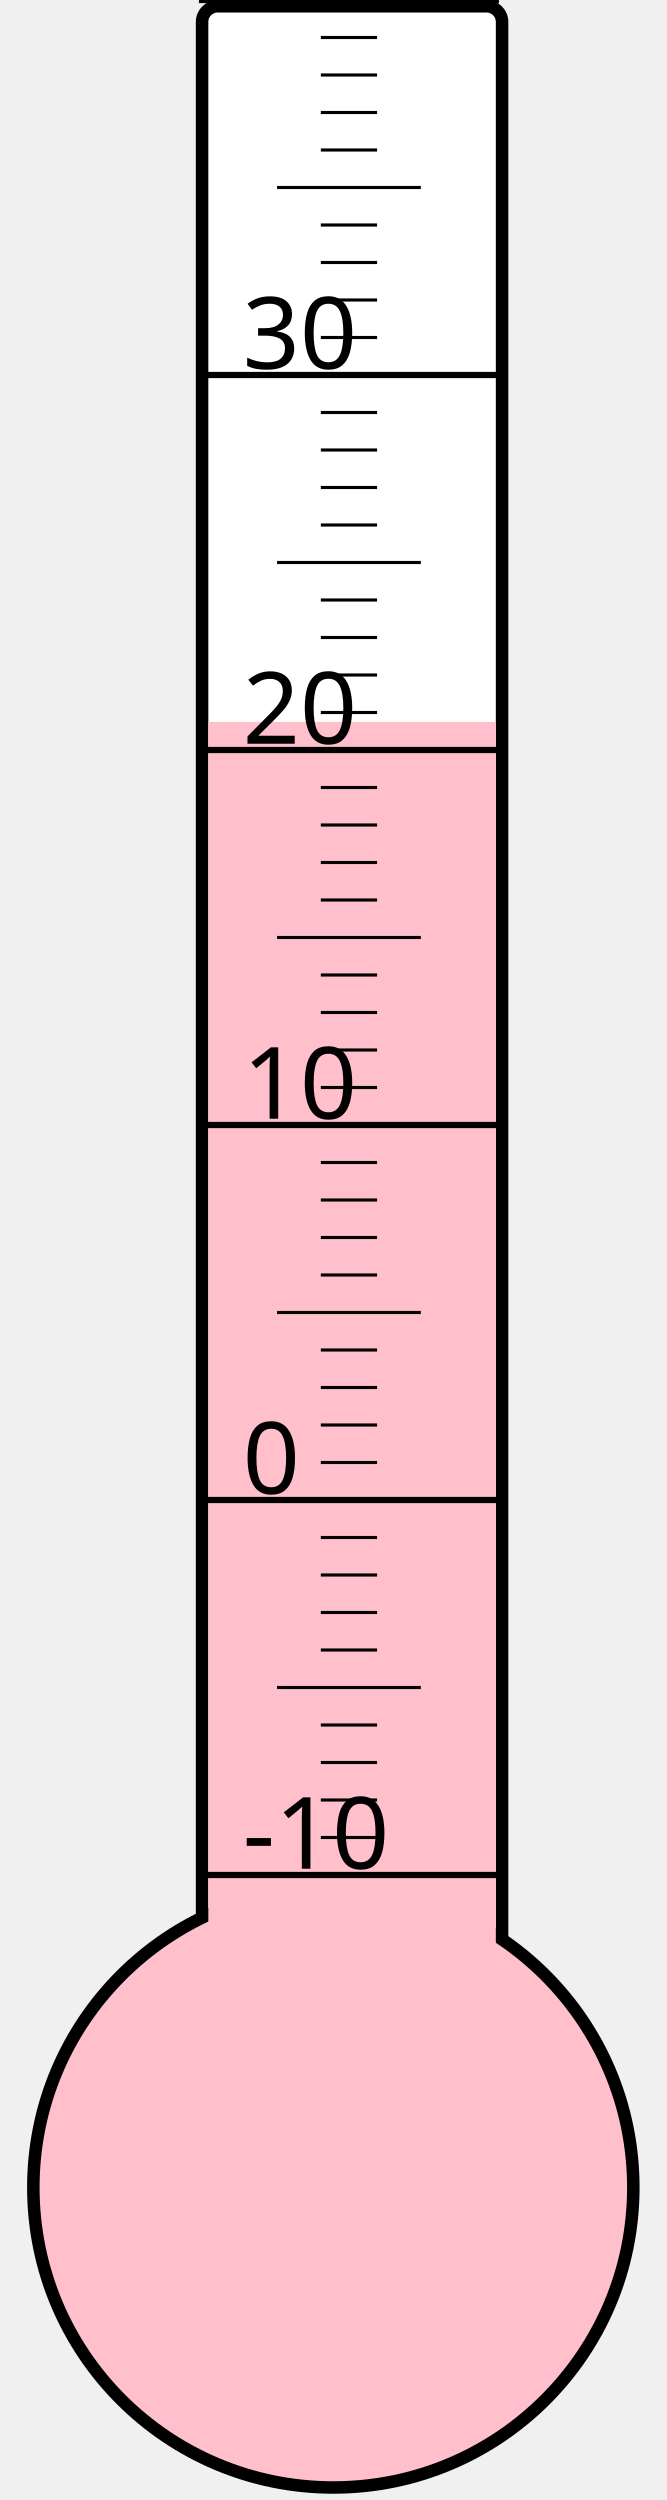
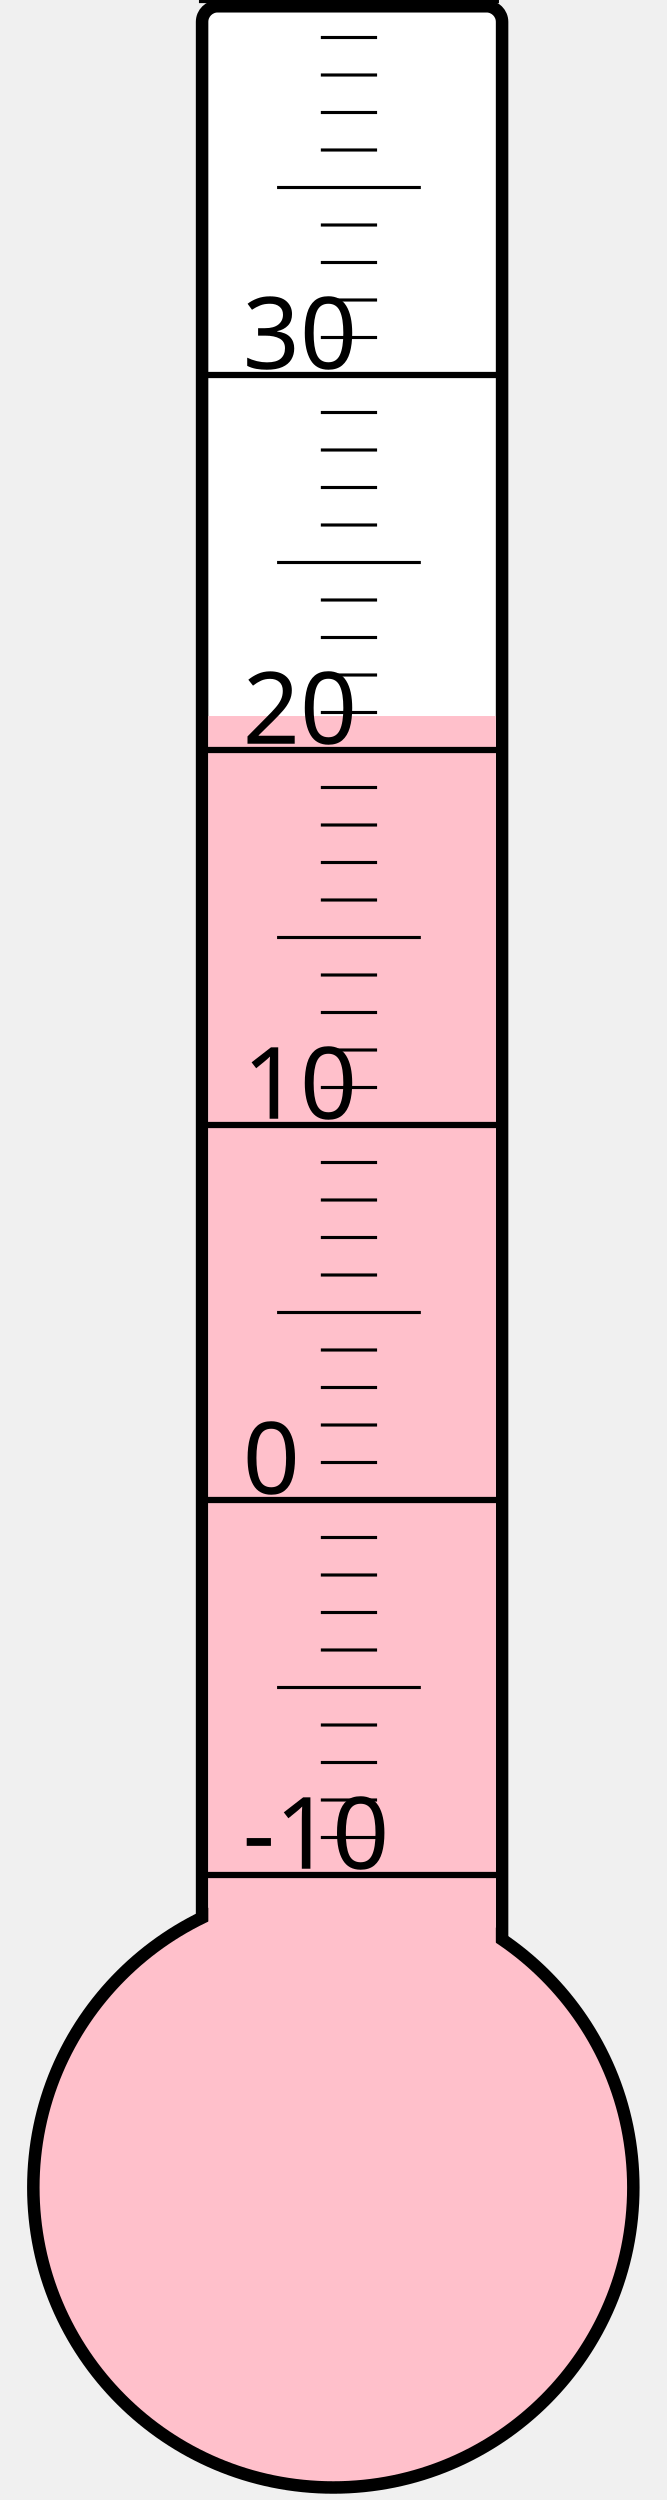
<svg xmlns="http://www.w3.org/2000/svg" width="40px" height="150px" viewBox="0 0 200 800">
  <rect width="200" height="800" x="0" y="0" style="fill: #ffffeb; fill-opacity: 0;" />
  <rect width="96" height="680" x="58" y="2" rx="5" ry="5" style="fill: white; fill-opacity: 1; stroke: black; stroke-width: 4;" />
  <circle cx="100" cy="700" r="96" style="fill: pink; stroke: black; stroke-width: 4;" />
-   <rect width="92" height="469.0" x="60" y="231.0" style="fill: pink; fill-opacity: 1; stroke-width: 0;" />
+   <rect width="92" height="470.875" x="60" y="229.125" style="fill: pink; fill-opacity: 1; stroke-width: 0;" />
  <text x="71" y="598" style="font-family: sans-serif; font-size: 24pt;">-10</text>
  <text x="71" y="478" style="font-family: sans-serif; font-size: 24pt;">0</text>
  <text x="71" y="358" style="font-family: sans-serif; font-size: 24pt;">10</text>
  <text x="71" y="238" style="font-family: sans-serif; font-size: 24pt;">20</text>
  <text x="71" y="118" style="font-family: sans-serif; font-size: 24pt;">30</text>
  <g style="stroke: black;">
    <line x1="57" y1="600" x2="153" y2="600" style="stroke-width: 2;" />
    <line x1="96" y1="588" x2="114" y2="588" style="stroke-width: 1;" />
    <line x1="96" y1="576" x2="114" y2="576" style="stroke-width: 1;" />
    <line x1="96" y1="564" x2="114" y2="564" style="stroke-width: 1;" />
    <line x1="96" y1="552" x2="114" y2="552" style="stroke-width: 1;" />
    <line x1="82" y1="540" x2="128" y2="540" style="stroke-width: 1;" />
    <line x1="96" y1="528" x2="114" y2="528" style="stroke-width: 1;" />
    <line x1="96" y1="516" x2="114" y2="516" style="stroke-width: 1;" />
    <line x1="96" y1="504" x2="114" y2="504" style="stroke-width: 1;" />
    <line x1="96" y1="492" x2="114" y2="492" style="stroke-width: 1;" />
    <line x1="57" y1="480" x2="153" y2="480" style="stroke-width: 2;" />
    <line x1="96" y1="468" x2="114" y2="468" style="stroke-width: 1;" />
    <line x1="96" y1="456" x2="114" y2="456" style="stroke-width: 1;" />
    <line x1="96" y1="444" x2="114" y2="444" style="stroke-width: 1;" />
    <line x1="96" y1="432" x2="114" y2="432" style="stroke-width: 1;" />
    <line x1="82" y1="420" x2="128" y2="420" style="stroke-width: 1;" />
    <line x1="96" y1="408" x2="114" y2="408" style="stroke-width: 1;" />
    <line x1="96" y1="396" x2="114" y2="396" style="stroke-width: 1;" />
    <line x1="96" y1="384" x2="114" y2="384" style="stroke-width: 1;" />
    <line x1="96" y1="372" x2="114" y2="372" style="stroke-width: 1;" />
    <line x1="57" y1="360" x2="153" y2="360" style="stroke-width: 2;" />
    <line x1="96" y1="348" x2="114" y2="348" style="stroke-width: 1;" />
    <line x1="96" y1="336" x2="114" y2="336" style="stroke-width: 1;" />
    <line x1="96" y1="324" x2="114" y2="324" style="stroke-width: 1;" />
    <line x1="96" y1="312" x2="114" y2="312" style="stroke-width: 1;" />
    <line x1="82" y1="300" x2="128" y2="300" style="stroke-width: 1;" />
    <line x1="96" y1="288" x2="114" y2="288" style="stroke-width: 1;" />
    <line x1="96" y1="276" x2="114" y2="276" style="stroke-width: 1;" />
    <line x1="96" y1="264" x2="114" y2="264" style="stroke-width: 1;" />
    <line x1="96" y1="252" x2="114" y2="252" style="stroke-width: 1;" />
    <line x1="57" y1="240" x2="153" y2="240" style="stroke-width: 2;" />
    <line x1="96" y1="228" x2="114" y2="228" style="stroke-width: 1;" />
    <line x1="96" y1="216" x2="114" y2="216" style="stroke-width: 1;" />
    <line x1="96" y1="204" x2="114" y2="204" style="stroke-width: 1;" />
    <line x1="96" y1="192" x2="114" y2="192" style="stroke-width: 1;" />
    <line x1="82" y1="180" x2="128" y2="180" style="stroke-width: 1;" />
    <line x1="96" y1="168" x2="114" y2="168" style="stroke-width: 1;" />
    <line x1="96" y1="156" x2="114" y2="156" style="stroke-width: 1;" />
    <line x1="96" y1="144" x2="114" y2="144" style="stroke-width: 1;" />
    <line x1="96" y1="132" x2="114" y2="132" style="stroke-width: 1;" />
    <line x1="57" y1="120" x2="153" y2="120" style="stroke-width: 2;" />
    <line x1="96" y1="108" x2="114" y2="108" style="stroke-width: 1;" />
    <line x1="96" y1="96" x2="114" y2="96" style="stroke-width: 1;" />
    <line x1="96" y1="84" x2="114" y2="84" style="stroke-width: 1;" />
    <line x1="96" y1="72" x2="114" y2="72" style="stroke-width: 1;" />
    <line x1="82" y1="60" x2="128" y2="60" style="stroke-width: 1;" />
    <line x1="96" y1="48" x2="114" y2="48" style="stroke-width: 1;" />
    <line x1="96" y1="36" x2="114" y2="36" style="stroke-width: 1;" />
    <line x1="96" y1="24" x2="114" y2="24" style="stroke-width: 1;" />
    <line x1="96" y1="12" x2="114" y2="12" style="stroke-width: 1;" />
    <line x1="57" y1="0" x2="153" y2="0" style="stroke-width: 2;" />
  </g>
</svg>
